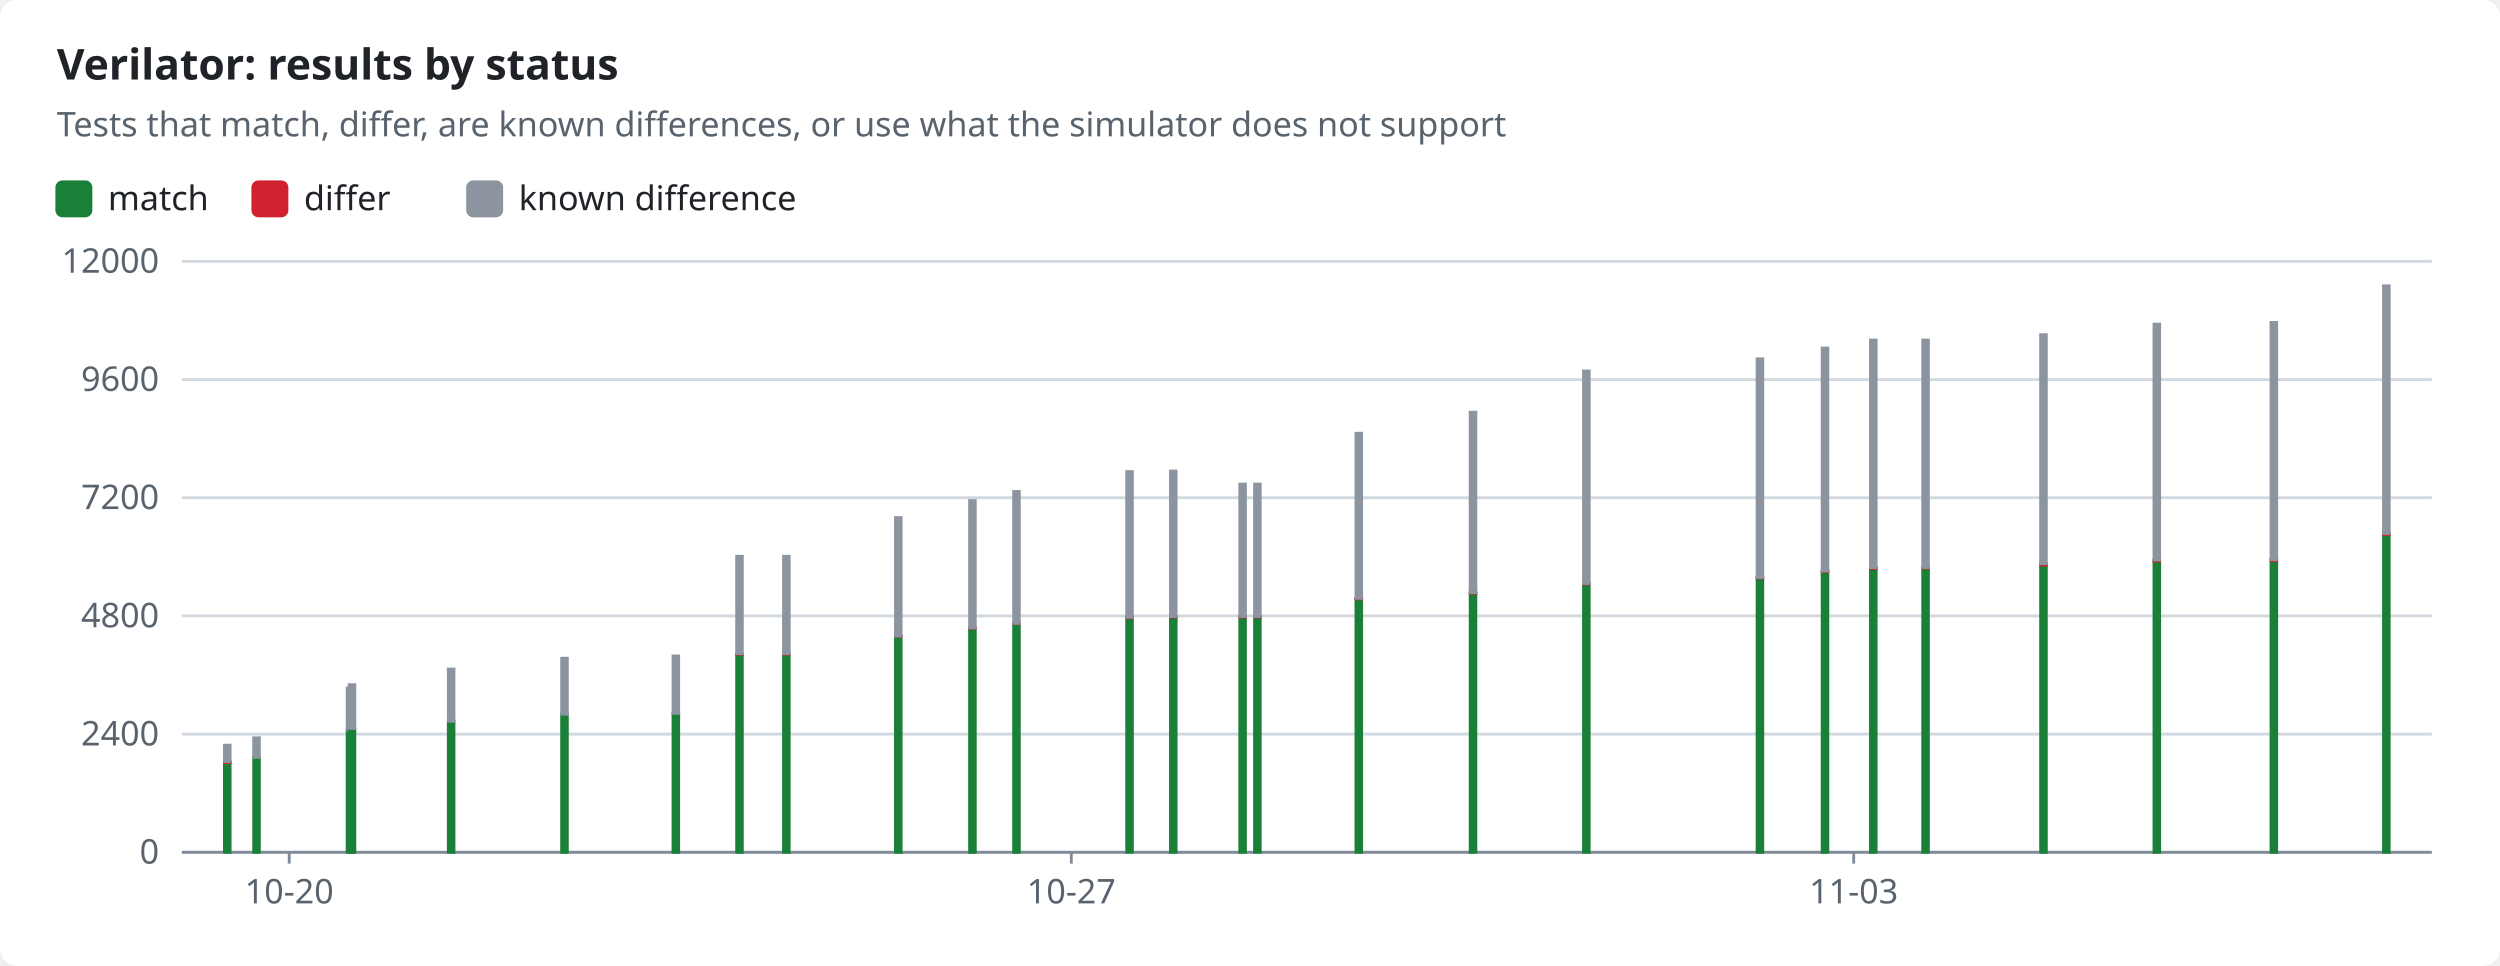
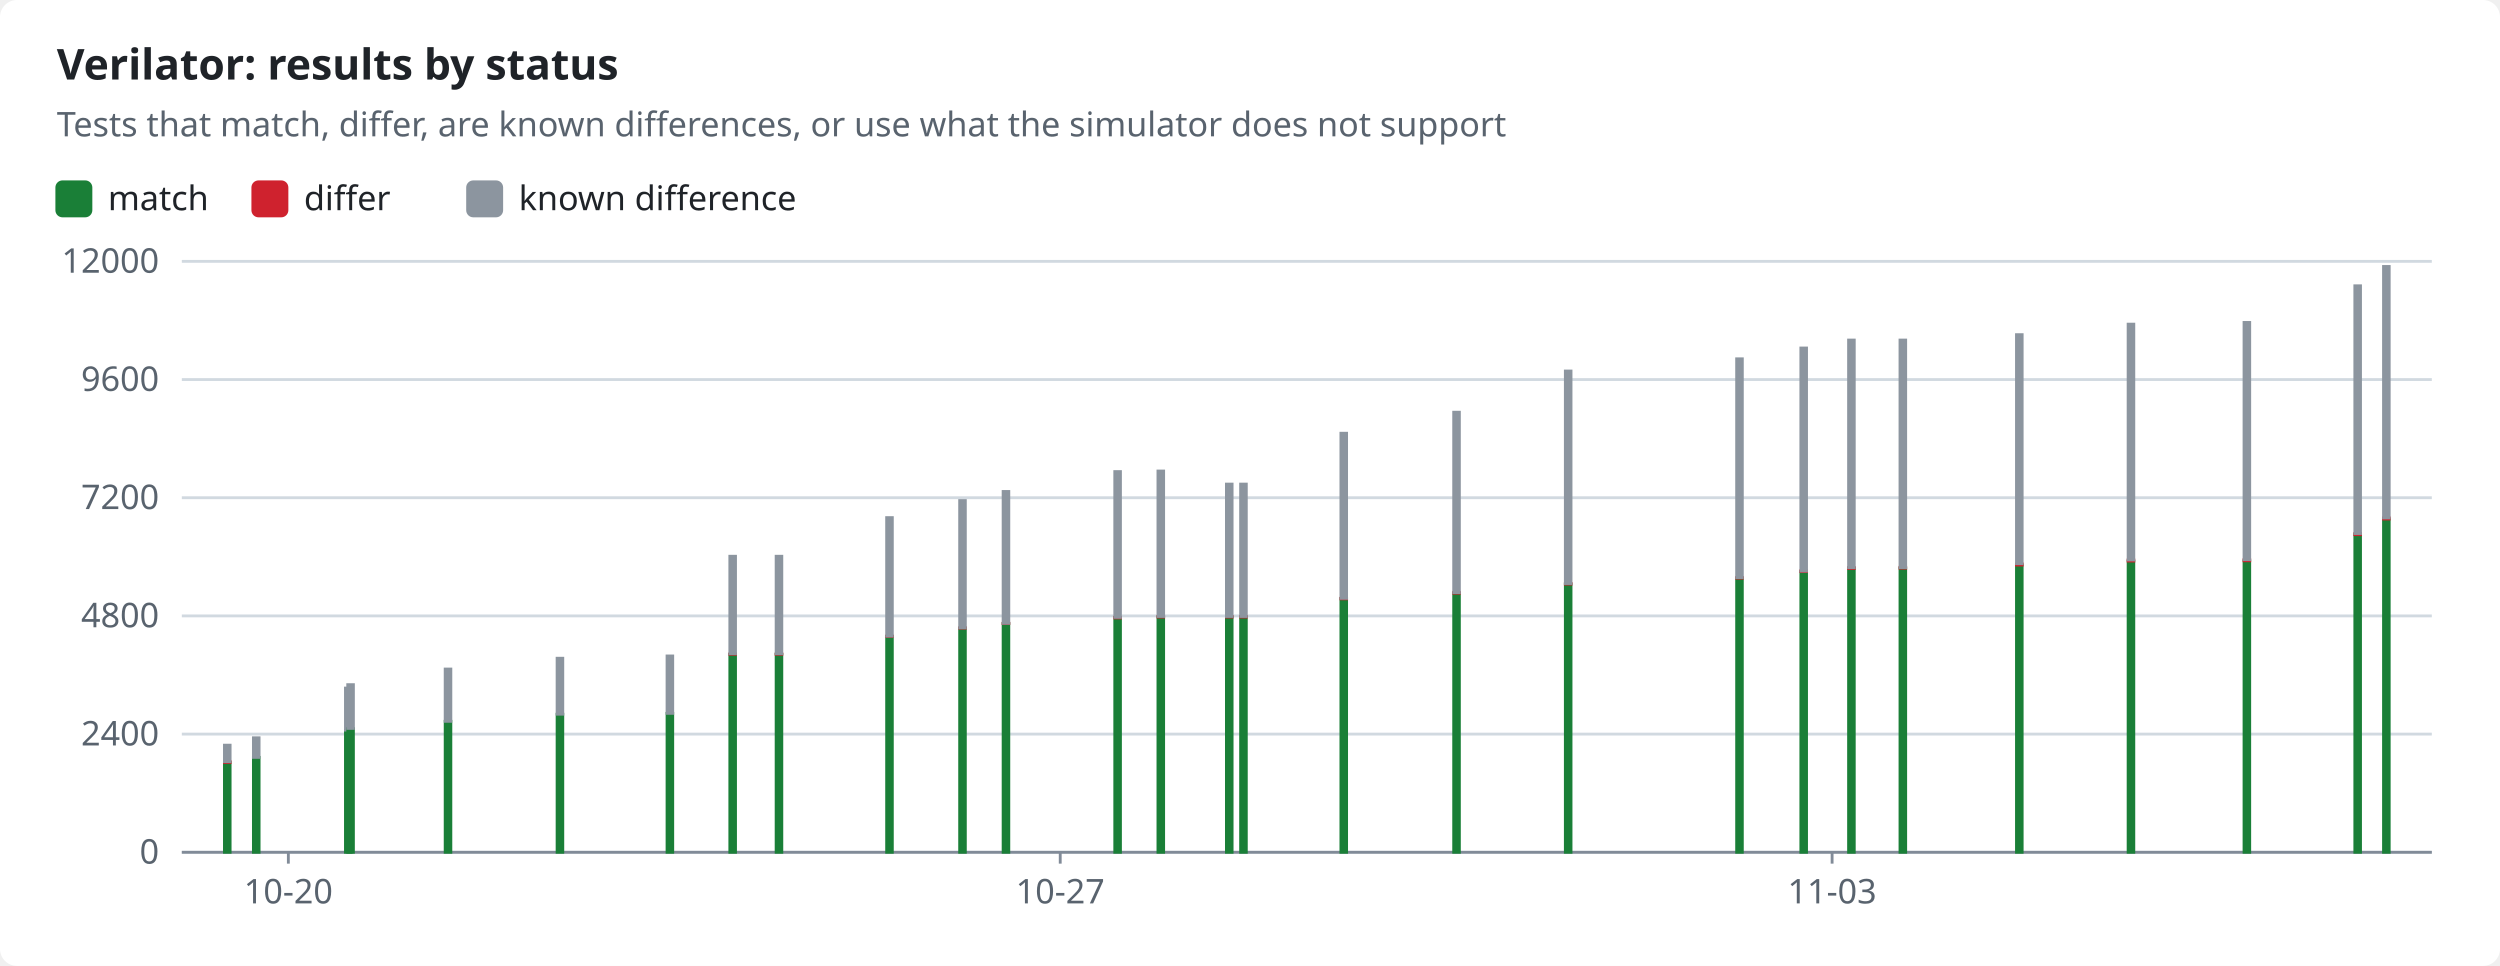
<svg xmlns="http://www.w3.org/2000/svg" width="880" height="340" viewBox="0 0 880 340" role="img">
  <style>text{font-family:-apple-system,BlinkMacSystemFont,"Segoe UI","Noto Sans",Helvetica,Arial,sans-serif;font-size:12px;fill:#1f2328;stroke:none}.bg{fill:#ffffff}.muted{fill:#59636e}.title{font-size:15px;font-weight:600}.grid{stroke:#d1d9e0;stroke-width:1}.axis{stroke:#818b98;stroke-width:1}.line{fill:none;stroke-width:2}.dashed{stroke-dasharray:5 4}.c-pass{stroke:#1a7f37;fill:#1a7f37}.c-fail{stroke:#cf222e;fill:#cf222e}.c-known{stroke:#8c959f;fill:#8c959f}.c-unsupported{stroke:#bf8700;fill:#bf8700}.line{fill:none}.mk{fill:none;stroke-width:1.6}@media (prefers-color-scheme:dark){text{fill:#f0f6fc}.bg{fill:#0d1117}.muted{fill:#9198a1}.grid{stroke:#3d444d}.axis{stroke:#656c76}.c-pass{stroke:#3fb950;fill:#3fb950}.c-fail{stroke:#f85149;fill:#f85149}.c-known{stroke:#6e7681;fill:#6e7681}.c-unsupported{stroke:#d29922;fill:#d29922}.line{fill:none}.mk{fill:none;stroke-width:1.6}}</style>
  <rect class="bg" width="880" height="340" rx="6" />
  <text x="20.0" y="28.0" class="title" text-anchor="start">Verilator: results by status</text>
  <text x="20.0" y="48.0" class="muted" text-anchor="start">Tests that match, differ, are known differences, or use what the simulator does not support</text>
  <rect class="c-pass" x="20" y="64" width="12" height="12" rx="2" />
  <text x="38.0" y="74.0" text-anchor="start">match</text>
  <rect class="c-fail" x="89.0" y="64" width="12" height="12" rx="2" />
  <text x="107.0" y="74.0" text-anchor="start">differ</text>
  <rect class="c-known" x="164.6" y="64" width="12" height="12" rx="2" />
  <text x="182.6" y="74.0" text-anchor="start">known difference</text>
  <line class="grid" x1="64" x2="856" y1="300.0" y2="300.0" />
  <text x="56.0" y="304.0" class="muted" text-anchor="end">0</text>
  <line class="grid" x1="64" x2="856" y1="258.4" y2="258.4" />
  <text x="56.0" y="262.4" class="muted" text-anchor="end">2400</text>
  <line class="grid" x1="64" x2="856" y1="216.8" y2="216.8" />
  <text x="56.0" y="220.8" class="muted" text-anchor="end">4800</text>
  <line class="grid" x1="64" x2="856" y1="175.2" y2="175.2" />
  <text x="56.0" y="179.2" class="muted" text-anchor="end">7200</text>
  <line class="grid" x1="64" x2="856" y1="133.6" y2="133.6" />
  <text x="56.0" y="137.6" class="muted" text-anchor="end">9600</text>
  <line class="grid" x1="64" x2="856" y1="92.0" y2="92.0" />
  <text x="56.0" y="96.0" class="muted" text-anchor="end">12000</text>
  <line class="axis" x1="64" x2="856" y1="300" y2="300" />
-   <line class="axis" x1="101.8" x2="101.8" y1="300" y2="304" />
-   <text x="101.8" y="318.0" class="muted" text-anchor="middle">10-20</text>
-   <line class="axis" x1="377.1" x2="377.1" y1="300" y2="304" />
-   <text x="377.1" y="318.0" class="muted" text-anchor="middle">10-27</text>
-   <line class="axis" x1="652.5" x2="652.5" y1="300" y2="304" />
-   <text x="652.5" y="318.0" class="muted" text-anchor="middle">11-03</text>
+   <line class="axis" x1="101.5" x2="101.5" y1="300" y2="304" />
+   <text x="101.5" y="318.0" class="muted" text-anchor="middle">10-20</text>
+   <line class="axis" x1="373.2" x2="373.2" y1="300" y2="304" />
+   <text x="373.2" y="318.0" class="muted" text-anchor="middle">10-27</text>
+   <line class="axis" x1="644.9" x2="644.9" y1="300" y2="304" />
+   <text x="644.9" y="318.0" class="muted" text-anchor="middle">11-03</text>
  <rect class="c-pass" x="79.0" y="268.4" width="2.0" height="31.6" />
  <rect class="c-fail" x="79.0" y="268.1" width="2.0" height="0.3" />
  <rect class="c-known" x="79.0" y="262.3" width="2.0" height="5.8" />
-   <rect class="c-pass" x="89.3" y="266.6" width="2.0" height="33.4" />
-   <rect class="c-known" x="89.3" y="259.7" width="2.0" height="6.9" />
-   <rect class="c-pass" x="122.2" y="257.1" width="2.0" height="42.9" />
-   <rect class="c-known" x="122.2" y="242.2" width="2.0" height="14.8" />
-   <rect class="c-pass" x="122.9" y="256.5" width="2.0" height="43.5" />
-   <rect class="c-known" x="122.9" y="241.0" width="2.0" height="15.4" />
-   <rect class="c-pass" x="157.8" y="253.9" width="2.0" height="46.1" />
-   <rect class="c-known" x="157.8" y="235.5" width="2.0" height="18.4" />
-   <rect class="c-pass" x="197.7" y="251.4" width="2.0" height="48.6" />
-   <rect class="c-fail" x="197.7" y="251.4" width="2.0" height="0.0" />
-   <rect class="c-known" x="197.7" y="231.7" width="2.0" height="19.7" />
-   <rect class="c-pass" x="236.9" y="251.1" width="2.0" height="48.9" />
-   <rect class="c-fail" x="236.9" y="251.1" width="2.0" height="0.0" />
-   <rect class="c-known" x="236.9" y="230.9" width="2.0" height="20.2" />
-   <rect class="c-pass" x="259.3" y="230.3" width="2.0" height="69.7" />
-   <rect class="c-fail" x="259.3" y="230.2" width="2.0" height="0.1" />
-   <rect class="c-known" x="259.3" y="195.8" width="2.0" height="34.3" />
-   <rect class="c-pass" x="275.8" y="230.3" width="2.0" height="69.7" />
-   <rect class="c-fail" x="275.8" y="230.2" width="2.0" height="0.1" />
-   <rect class="c-known" x="275.8" y="195.8" width="2.0" height="34.3" />
-   <rect class="c-pass" x="315.2" y="224.0" width="2.0" height="76.0" />
-   <rect class="c-fail" x="315.2" y="223.9" width="2.0" height="0.1" />
-   <rect class="c-known" x="315.2" y="182.2" width="2.0" height="41.7" />
-   <rect class="c-pass" x="341.3" y="221.1" width="2.0" height="78.9" />
-   <rect class="c-fail" x="341.3" y="221.0" width="2.0" height="0.1" />
-   <rect class="c-known" x="341.3" y="176.2" width="2.0" height="44.8" />
-   <rect class="c-pass" x="356.8" y="219.5" width="2.0" height="80.5" />
-   <rect class="c-fail" x="356.8" y="219.4" width="2.0" height="0.1" />
-   <rect class="c-known" x="356.8" y="173.0" width="2.0" height="46.4" />
-   <rect class="c-pass" x="396.6" y="217.4" width="2.0" height="82.6" />
-   <rect class="c-fail" x="396.6" y="217.3" width="2.0" height="0.2" />
-   <rect class="c-known" x="396.6" y="166.0" width="2.0" height="51.3" />
-   <rect class="c-pass" x="412.0" y="217.2" width="2.0" height="82.8" />
-   <rect class="c-fail" x="412.0" y="217.0" width="2.0" height="0.2" />
-   <rect class="c-known" x="412.0" y="165.8" width="2.0" height="51.2" />
-   <rect class="c-pass" x="436.4" y="217.2" width="2.0" height="82.8" />
-   <rect class="c-fail" x="436.4" y="217.0" width="2.0" height="0.2" />
-   <rect class="c-known" x="436.4" y="170.4" width="2.0" height="46.6" />
-   <rect class="c-pass" x="441.6" y="217.2" width="2.0" height="82.8" />
-   <rect class="c-fail" x="441.6" y="217.0" width="2.0" height="0.2" />
-   <rect class="c-known" x="441.6" y="170.4" width="2.0" height="46.6" />
-   <rect class="c-pass" x="477.3" y="210.7" width="2.0" height="89.3" />
-   <rect class="c-fail" x="477.3" y="210.6" width="2.0" height="0.2" />
-   <rect class="c-known" x="477.3" y="152.5" width="2.0" height="58.1" />
-   <rect class="c-pass" x="517.5" y="208.7" width="2.0" height="91.3" />
-   <rect class="c-fail" x="517.5" y="208.6" width="2.0" height="0.2" />
-   <rect class="c-known" x="517.5" y="145.1" width="2.0" height="63.5" />
-   <rect class="c-pass" x="557.4" y="205.6" width="2.0" height="94.4" />
-   <rect class="c-fail" x="557.4" y="205.4" width="2.0" height="0.2" />
-   <rect class="c-known" x="557.4" y="130.6" width="2.0" height="74.8" />
-   <rect class="c-pass" x="618.5" y="203.5" width="2.0" height="96.5" />
-   <rect class="c-fail" x="618.5" y="203.3" width="2.0" height="0.2" />
-   <rect class="c-known" x="618.5" y="126.3" width="2.0" height="77.0" />
-   <rect class="c-pass" x="641.4" y="201.2" width="2.0" height="98.8" />
-   <rect class="c-fail" x="641.4" y="200.9" width="2.0" height="0.3" />
-   <rect class="c-known" x="641.4" y="122.5" width="2.0" height="78.5" />
-   <rect class="c-pass" x="658.4" y="200.0" width="2.0" height="100.0" />
-   <rect class="c-fail" x="658.4" y="199.8" width="2.0" height="0.3" />
-   <rect class="c-known" x="658.4" y="119.7" width="2.0" height="80.1" />
-   <rect class="c-pass" x="676.8" y="200.0" width="2.0" height="100.0" />
-   <rect class="c-fail" x="676.8" y="199.7" width="2.0" height="0.3" />
-   <rect class="c-known" x="676.8" y="119.7" width="2.0" height="80.1" />
-   <rect class="c-pass" x="718.3" y="198.9" width="2.0" height="101.1" />
-   <rect class="c-fail" x="718.3" y="198.5" width="2.0" height="0.4" />
-   <rect class="c-known" x="718.3" y="117.8" width="2.0" height="80.6" />
-   <rect class="c-pass" x="758.2" y="197.5" width="2.0" height="102.5" />
-   <rect class="c-fail" x="758.2" y="197.1" width="2.0" height="0.4" />
-   <rect class="c-known" x="758.2" y="114.1" width="2.0" height="83.0" />
-   <rect class="c-pass" x="799.4" y="197.4" width="2.0" height="102.6" />
-   <rect class="c-fail" x="799.4" y="197.0" width="2.0" height="0.4" />
-   <rect class="c-known" x="799.4" y="113.5" width="2.0" height="83.5" />
-   <rect class="c-pass" x="839.0" y="188.2" width="2.0" height="111.8" />
-   <rect class="c-fail" x="839.0" y="187.8" width="2.0" height="0.4" />
-   <rect class="c-known" x="839.0" y="100.6" width="2.0" height="87.2" />
+   <rect class="c-pass" x="89.2" y="266.6" width="2.0" height="33.4" />
+   <rect class="c-known" x="89.2" y="259.7" width="2.0" height="6.9" />
+   <rect class="c-pass" x="121.6" y="257.1" width="2.0" height="42.9" />
+   <rect class="c-known" x="121.6" y="242.2" width="2.0" height="14.8" />
+   <rect class="c-pass" x="122.4" y="256.5" width="2.0" height="43.5" />
+   <rect class="c-known" x="122.4" y="241.0" width="2.0" height="15.4" />
+   <rect class="c-pass" x="156.7" y="253.9" width="2.0" height="46.1" />
+   <rect class="c-known" x="156.7" y="235.5" width="2.0" height="18.4" />
+   <rect class="c-pass" x="196.1" y="251.4" width="2.0" height="48.6" />
+   <rect class="c-fail" x="196.1" y="251.4" width="2.0" height="0.0" />
+   <rect class="c-known" x="196.1" y="231.7" width="2.0" height="19.7" />
+   <rect class="c-pass" x="234.8" y="251.1" width="2.0" height="48.9" />
+   <rect class="c-fail" x="234.8" y="251.1" width="2.0" height="0.0" />
+   <rect class="c-known" x="234.8" y="230.9" width="2.0" height="20.2" />
+   <rect class="c-pass" x="256.9" y="230.3" width="2.0" height="69.7" />
+   <rect class="c-fail" x="256.9" y="230.2" width="2.0" height="0.1" />
+   <rect class="c-known" x="256.9" y="195.8" width="2.0" height="34.3" />
+   <rect class="c-pass" x="273.2" y="230.3" width="2.0" height="69.7" />
+   <rect class="c-fail" x="273.2" y="230.2" width="2.0" height="0.1" />
+   <rect class="c-known" x="273.2" y="195.8" width="2.0" height="34.3" />
+   <rect class="c-pass" x="312.1" y="224.0" width="2.0" height="76.0" />
+   <rect class="c-fail" x="312.1" y="223.9" width="2.0" height="0.1" />
+   <rect class="c-known" x="312.1" y="182.2" width="2.0" height="41.7" />
+   <rect class="c-pass" x="337.8" y="221.1" width="2.0" height="78.9" />
+   <rect class="c-fail" x="337.8" y="221.0" width="2.0" height="0.1" />
+   <rect class="c-known" x="337.8" y="176.2" width="2.0" height="44.8" />
+   <rect class="c-pass" x="353.1" y="219.5" width="2.0" height="80.5" />
+   <rect class="c-fail" x="353.1" y="219.4" width="2.0" height="0.1" />
+   <rect class="c-known" x="353.1" y="173.0" width="2.0" height="46.4" />
+   <rect class="c-pass" x="392.4" y="217.4" width="2.0" height="82.6" />
+   <rect class="c-fail" x="392.4" y="217.3" width="2.0" height="0.2" />
+   <rect class="c-known" x="392.4" y="166.0" width="2.0" height="51.3" />
+   <rect class="c-pass" x="407.6" y="217.2" width="2.0" height="82.8" />
+   <rect class="c-fail" x="407.6" y="217.0" width="2.0" height="0.2" />
+   <rect class="c-known" x="407.6" y="165.8" width="2.0" height="51.2" />
+   <rect class="c-pass" x="431.7" y="217.2" width="2.0" height="82.8" />
+   <rect class="c-fail" x="431.7" y="217.0" width="2.0" height="0.2" />
+   <rect class="c-known" x="431.7" y="170.4" width="2.0" height="46.6" />
+   <rect class="c-pass" x="436.7" y="217.2" width="2.0" height="82.8" />
+   <rect class="c-fail" x="436.7" y="217.0" width="2.0" height="0.2" />
+   <rect class="c-known" x="436.7" y="170.4" width="2.0" height="46.6" />
+   <rect class="c-pass" x="472.0" y="210.7" width="2.0" height="89.3" />
+   <rect class="c-fail" x="472.0" y="210.6" width="2.0" height="0.2" />
+   <rect class="c-known" x="472.0" y="152.5" width="2.0" height="58.1" />
+   <rect class="c-pass" x="511.7" y="208.7" width="2.0" height="91.3" />
+   <rect class="c-fail" x="511.7" y="208.6" width="2.0" height="0.2" />
+   <rect class="c-known" x="511.7" y="145.1" width="2.0" height="63.5" />
+   <rect class="c-pass" x="551.0" y="205.6" width="2.0" height="94.4" />
+   <rect class="c-fail" x="551.0" y="205.4" width="2.0" height="0.2" />
+   <rect class="c-known" x="551.0" y="130.6" width="2.0" height="74.8" />
+   <rect class="c-pass" x="611.3" y="203.5" width="2.0" height="96.5" />
+   <rect class="c-fail" x="611.3" y="203.3" width="2.0" height="0.2" />
+   <rect class="c-known" x="611.3" y="126.3" width="2.0" height="77.0" />
+   <rect class="c-pass" x="633.9" y="201.2" width="2.0" height="98.8" />
+   <rect class="c-fail" x="633.9" y="200.9" width="2.0" height="0.3" />
+   <rect class="c-known" x="633.9" y="122.5" width="2.0" height="78.5" />
+   <rect class="c-pass" x="650.7" y="200.0" width="2.0" height="100.0" />
+   <rect class="c-fail" x="650.7" y="199.8" width="2.0" height="0.3" />
+   <rect class="c-known" x="650.7" y="119.7" width="2.0" height="80.1" />
+   <rect class="c-pass" x="668.8" y="200.0" width="2.0" height="100.0" />
+   <rect class="c-fail" x="668.8" y="199.7" width="2.0" height="0.3" />
+   <rect class="c-known" x="668.8" y="119.7" width="2.0" height="80.1" />
+   <rect class="c-pass" x="709.8" y="198.9" width="2.0" height="101.1" />
+   <rect class="c-fail" x="709.8" y="198.5" width="2.0" height="0.4" />
+   <rect class="c-known" x="709.8" y="117.8" width="2.0" height="80.6" />
+   <rect class="c-pass" x="749.1" y="197.5" width="2.0" height="102.5" />
+   <rect class="c-fail" x="749.1" y="197.1" width="2.0" height="0.4" />
+   <rect class="c-known" x="749.1" y="114.1" width="2.0" height="83.0" />
+   <rect class="c-pass" x="789.9" y="197.4" width="2.0" height="102.6" />
+   <rect class="c-fail" x="789.9" y="197.0" width="2.0" height="0.4" />
+   <rect class="c-known" x="789.9" y="113.5" width="2.0" height="83.5" />
+   <rect class="c-pass" x="828.9" y="188.2" width="2.0" height="111.8" />
+   <rect class="c-fail" x="828.9" y="187.8" width="2.0" height="0.4" />
+   <rect class="c-known" x="828.9" y="100.6" width="2.0" height="87.2" />
+   <rect class="c-pass" x="839.0" y="182.7" width="2.0" height="117.3" />
+   <rect class="c-fail" x="839.0" y="182.3" width="2.0" height="0.4" />
+   <rect class="c-known" x="839.0" y="93.8" width="2.0" height="88.5" />
</svg>
